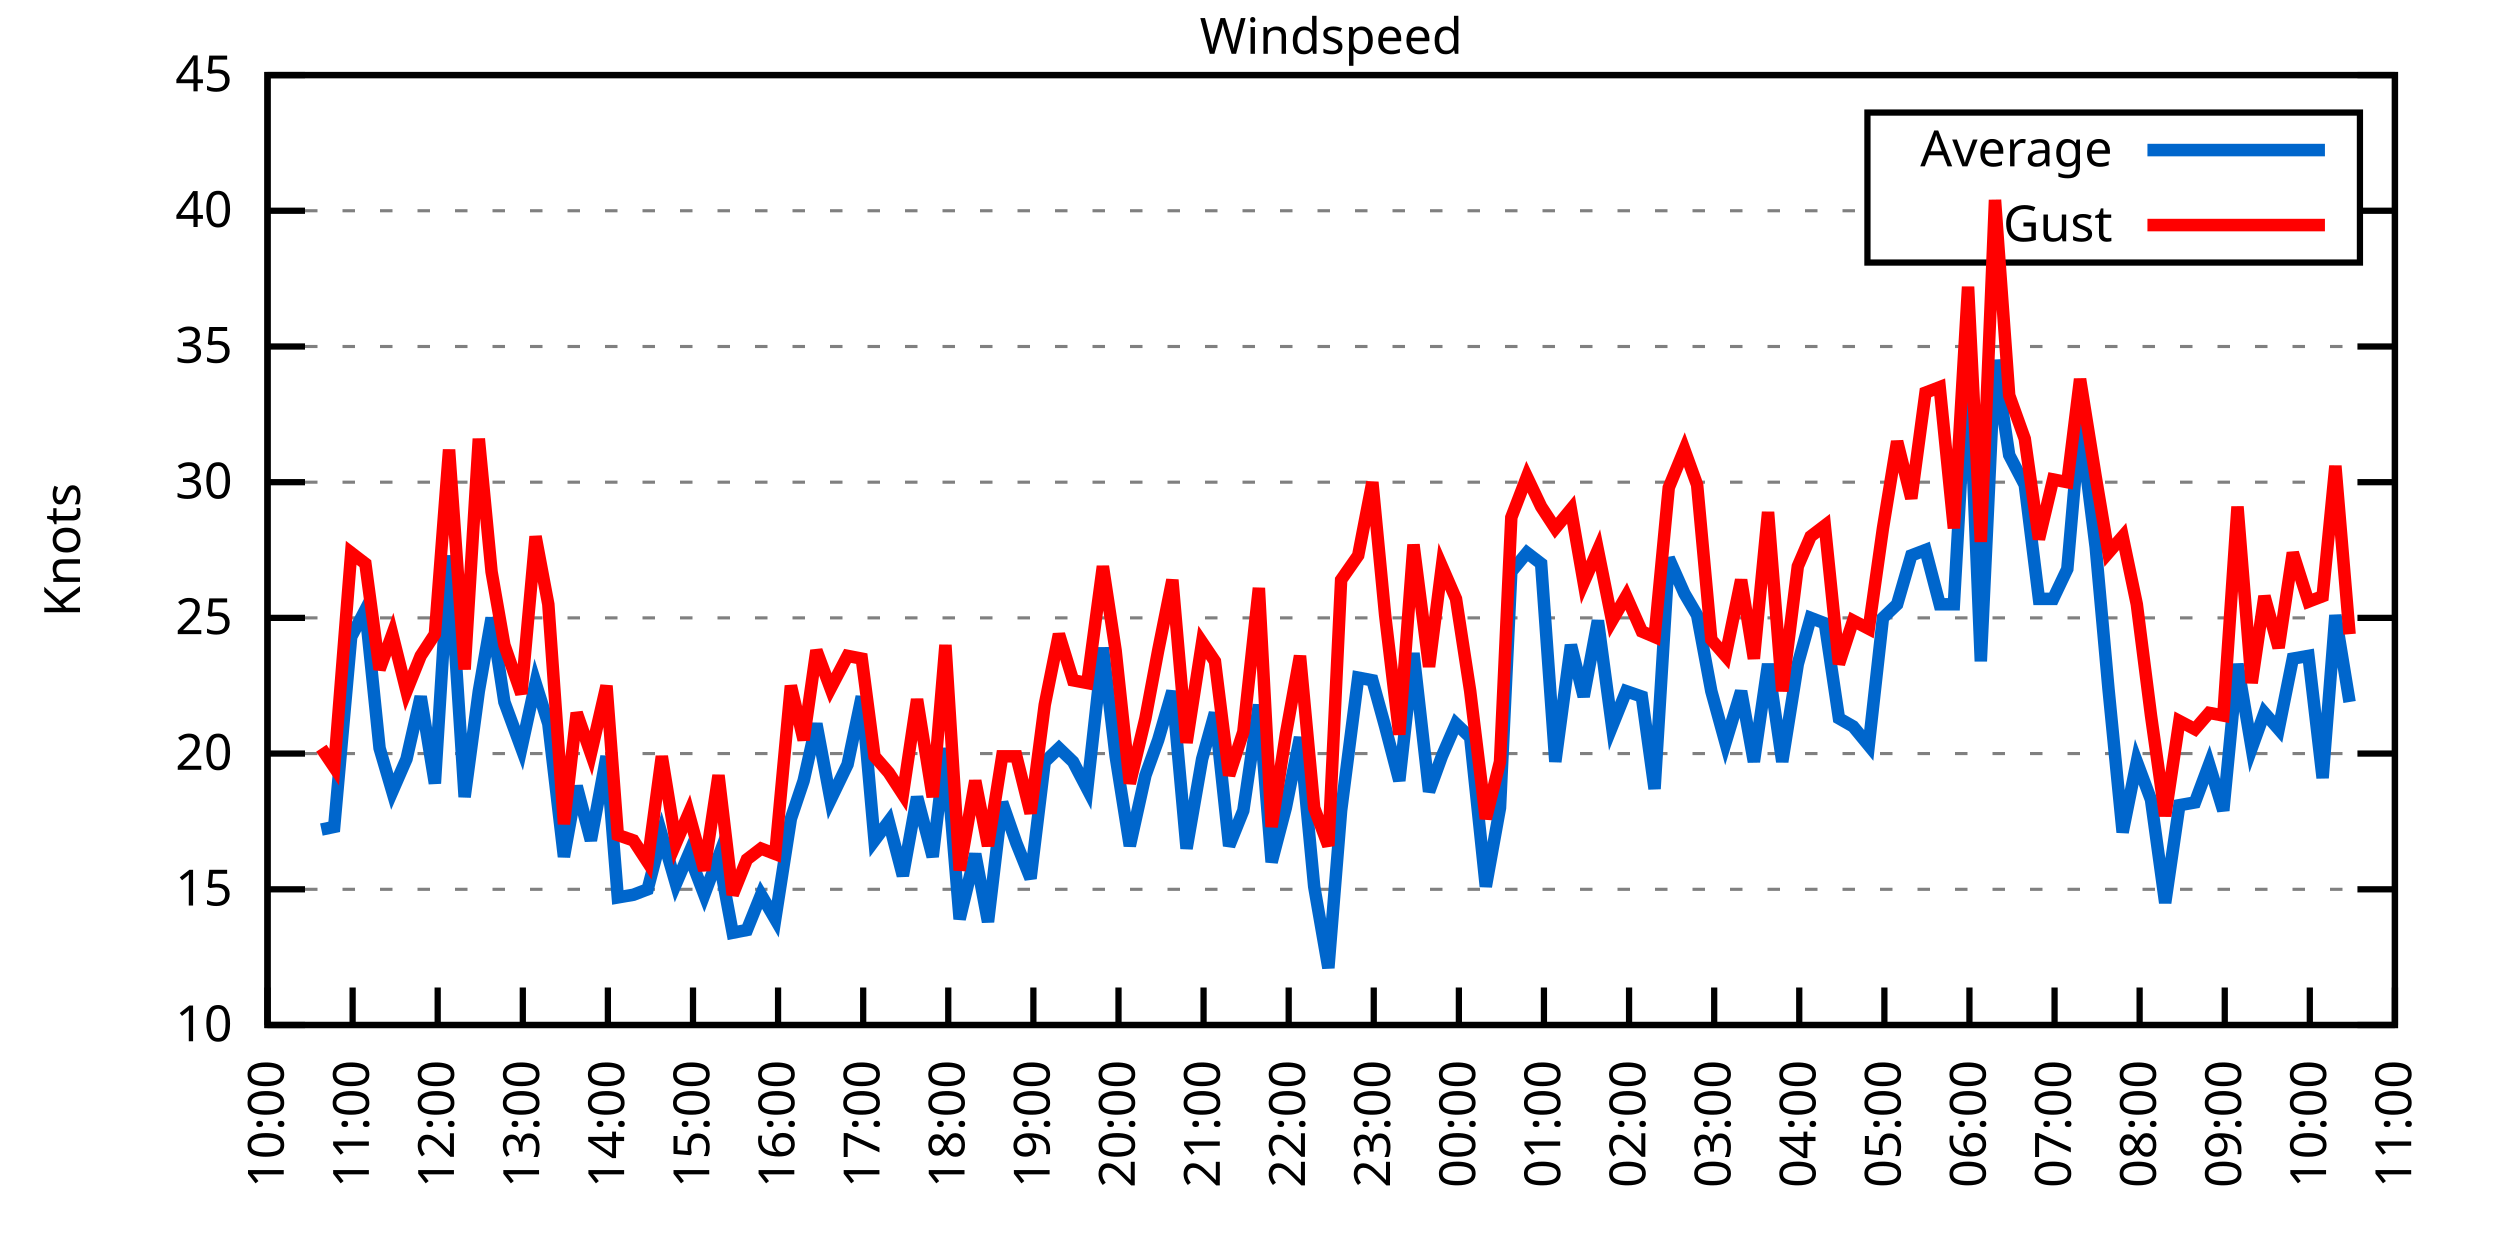
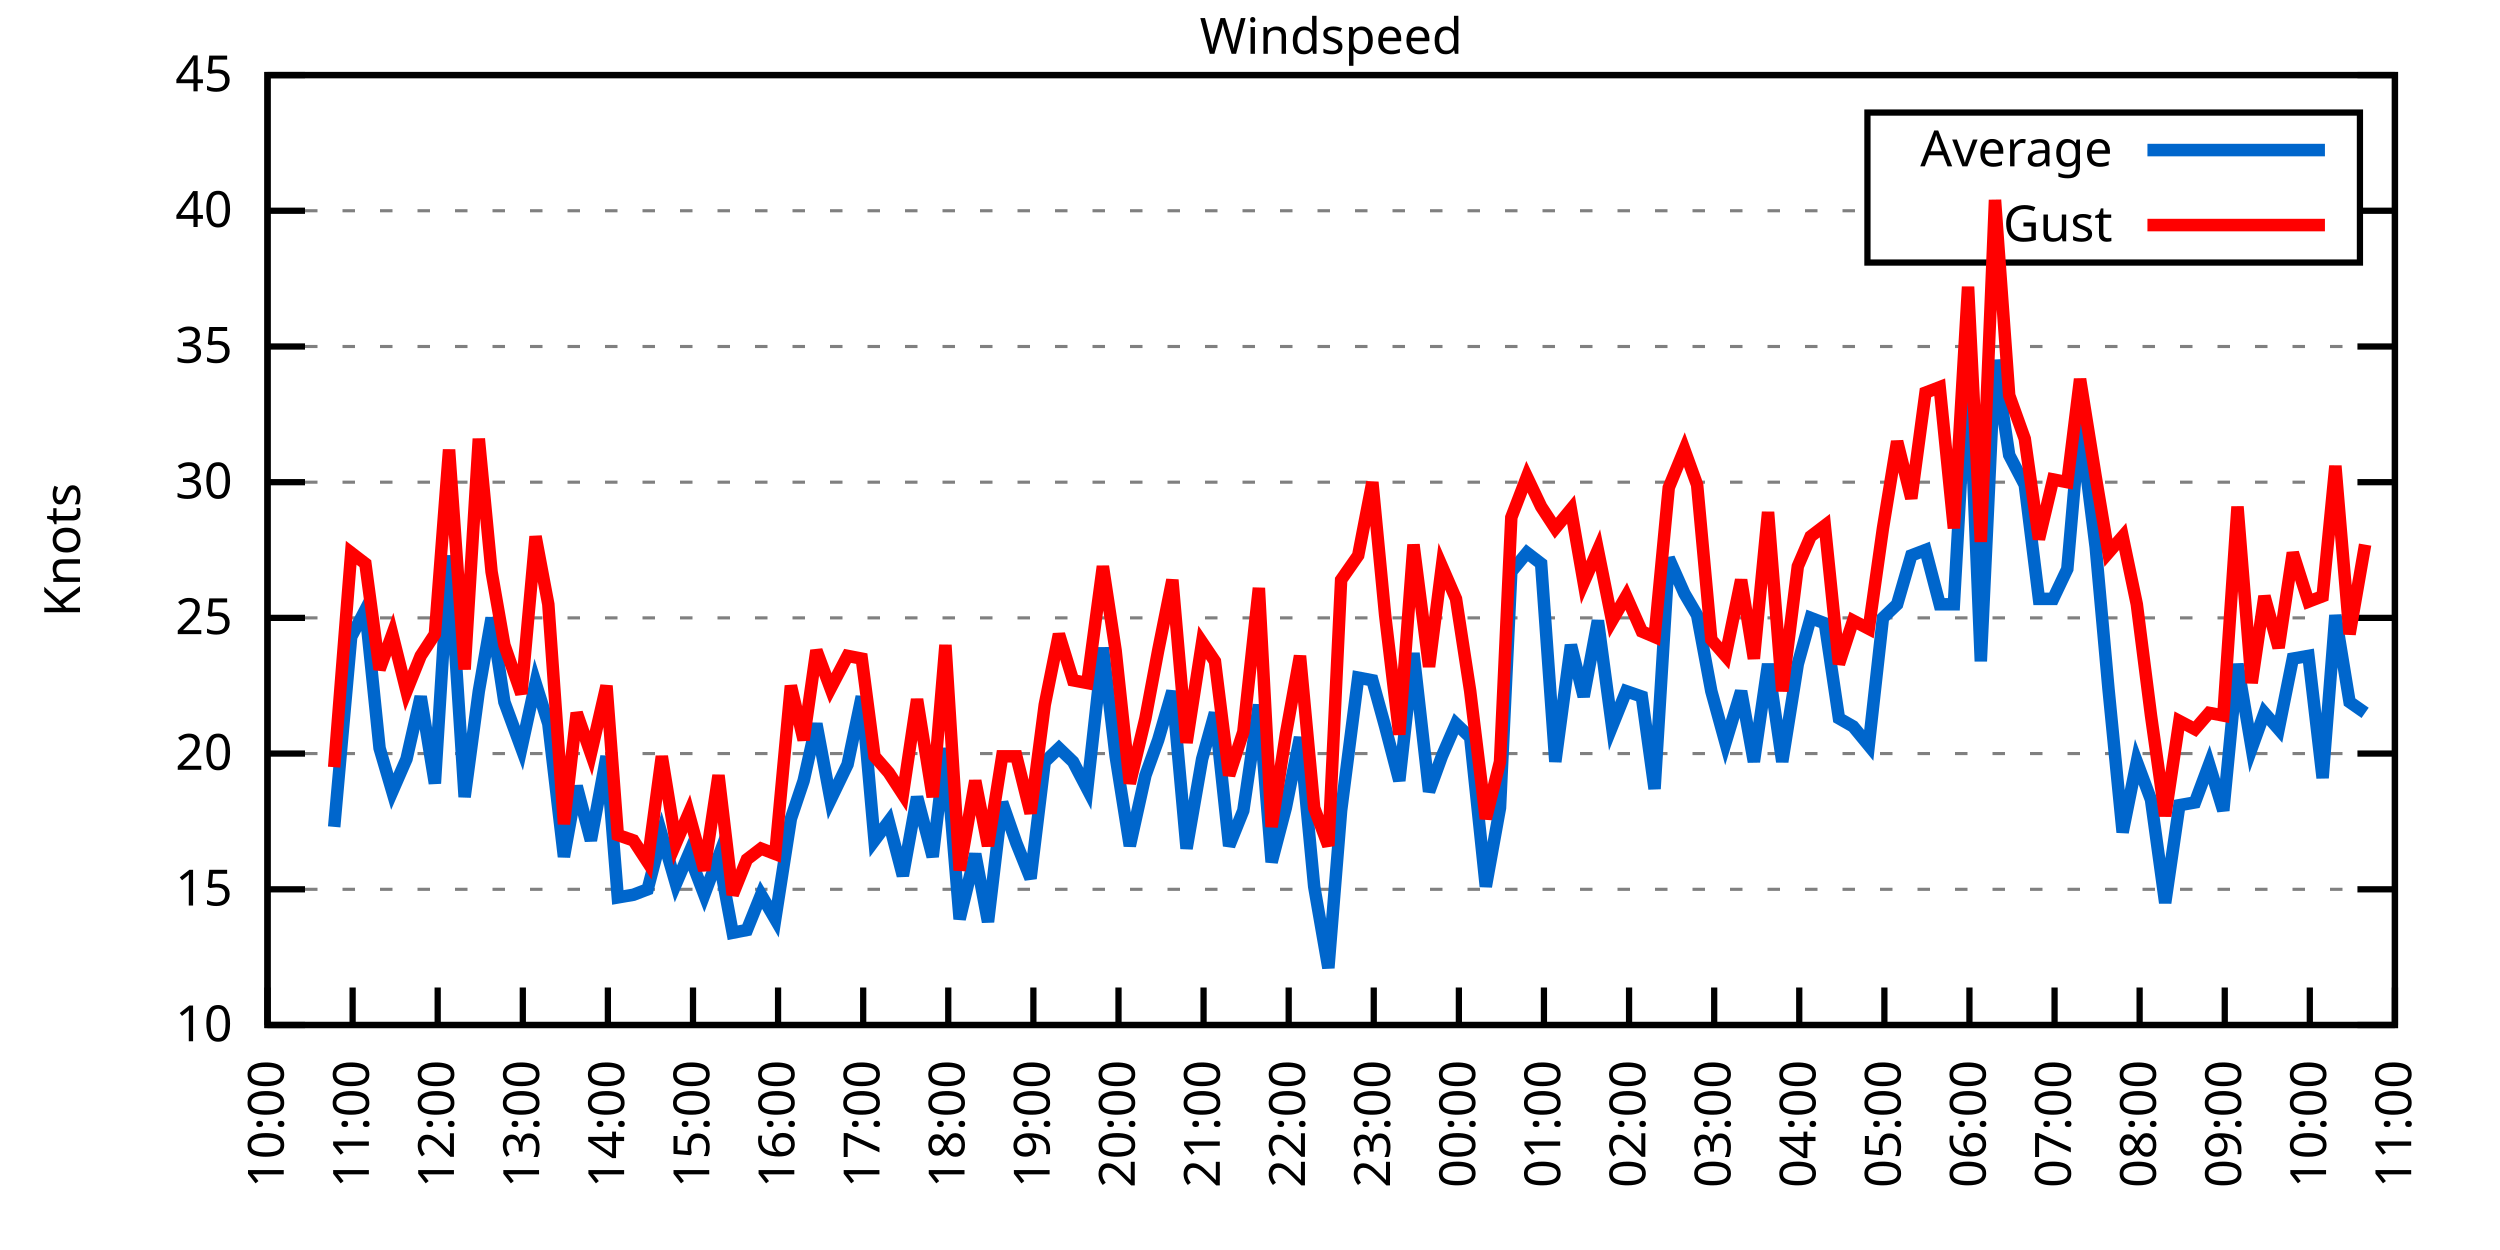
<svg xmlns="http://www.w3.org/2000/svg" xmlns:xlink="http://www.w3.org/1999/xlink" width="400" height="200" viewBox="0 0 400 200">
  <g id="gnuplot_canvas">
    <rect x="0" y="0" width="400" height="200" fill="none" />
    <defs>
      <circle id="gpDot" r="0.5" stroke-width="0.5" stroke="currentColor" />
      <path id="gpPt0" stroke-width="0.333" stroke="currentColor" d="M-1,0 h2 M0,-1 v2" />
      <path id="gpPt1" stroke-width="0.333" stroke="currentColor" d="M-1,-1 L1,1 M1,-1 L-1,1" />
      <path id="gpPt2" stroke-width="0.333" stroke="currentColor" d="M-1,0 L1,0 M0,-1 L0,1 M-1,-1 L1,1 M-1,1 L1,-1" />
      <rect id="gpPt3" stroke-width="0.333" stroke="currentColor" x="-1" y="-1" width="2" height="2" />
      <rect id="gpPt4" stroke-width="0.333" stroke="currentColor" fill="currentColor" x="-1" y="-1" width="2" height="2" />
      <circle id="gpPt5" stroke-width="0.333" stroke="currentColor" cx="0" cy="0" r="1" />
      <use xlink:href="#gpPt5" id="gpPt6" fill="currentColor" stroke="none" />
      <path id="gpPt7" stroke-width="0.333" stroke="currentColor" d="M0,-1.33 L-1.33,0.67 L1.33,0.67 z" />
      <use xlink:href="#gpPt7" id="gpPt8" fill="currentColor" stroke="none" />
      <use xlink:href="#gpPt7" id="gpPt9" stroke="currentColor" transform="rotate(180)" />
      <use xlink:href="#gpPt9" id="gpPt10" fill="currentColor" stroke="none" />
      <use xlink:href="#gpPt3" id="gpPt11" stroke="currentColor" transform="rotate(45)" />
      <use xlink:href="#gpPt11" id="gpPt12" fill="currentColor" stroke="none" />
      <path id="gpPt13" stroke-width="0.333" stroke="currentColor" d="M0,1.330 L1.265,0.411 L0.782,-1.067 L-0.782,-1.076 L-1.265,0.411 z" />
      <use xlink:href="#gpPt13" id="gpPt14" fill="currentColor" stroke="none" />
      <filter id="textbox" filterUnits="objectBoundingBox" x="0" y="0" height="1" width="1">
        <feFlood flood-color="white" flood-opacity="1" result="bgnd" />
        <feComposite in="SourceGraphic" in2="bgnd" operator="atop" />
      </filter>
      <filter id="greybox" filterUnits="objectBoundingBox" x="0" y="0" height="1" width="1">
        <feFlood flood-color="lightgrey" flood-opacity="1" result="grey" />
        <feComposite in="SourceGraphic" in2="grey" operator="atop" />
      </filter>
    </defs>
    <g fill="none" color="white" stroke="currentColor" stroke-width="1.00" stroke-linecap="butt" stroke-linejoin="miter">
</g>
    <g fill="none" color="black" stroke="currentColor" stroke-width="1.00" stroke-linecap="butt" stroke-linejoin="miter">
      <g stroke="none" shape-rendering="crispEdges">
        <polygon fill="rgb(255, 255, 255)" points="42.80,164.00 383.18,164.00 383.18,12.02 42.80,12.02 " />
      </g>
    </g>
    <g fill="none" color="black" stroke="currentColor" stroke-width="1.00" stroke-linecap="butt" stroke-linejoin="miter">
</g>
    <g fill="none" color="black" stroke="black" stroke-width="0.50" stroke-linecap="butt" stroke-linejoin="miter">
</g>
    <g fill="none" color="gray" stroke="currentColor" stroke-width="0.50" stroke-linecap="butt" stroke-linejoin="miter">
      <path stroke="gray" stroke-dasharray="2,4" class="gridline" d="M42.80,164.00 L383.19,164.00  " />
    </g>
    <g fill="none" color="gray" stroke="gray" stroke-width="1.00" stroke-linecap="butt" stroke-linejoin="miter">
</g>
    <g fill="none" color="black" stroke="currentColor" stroke-width="1.00" stroke-linecap="butt" stroke-linejoin="miter">
      <path stroke="black" d="M42.80,164.00 L48.80,164.00 M383.19,164.00 L377.19,164.00  " />
      <g transform="translate(37.20,166.60)" stroke="none" fill="black" font-family="Sans" font-size="8.00" text-anchor="end">
        <text>
          <tspan font-family="Sans"> 10</tspan>
        </text>
      </g>
    </g>
    <g fill="none" color="black" stroke="currentColor" stroke-width="1.00" stroke-linecap="butt" stroke-linejoin="miter">
</g>
    <g fill="none" color="black" stroke="black" stroke-width="0.50" stroke-linecap="butt" stroke-linejoin="miter">
</g>
    <g fill="none" color="gray" stroke="currentColor" stroke-width="0.50" stroke-linecap="butt" stroke-linejoin="miter">
      <path stroke="gray" stroke-dasharray="2,4" class="gridline" d="M42.80,142.29 L383.19,142.29  " />
    </g>
    <g fill="none" color="gray" stroke="gray" stroke-width="1.00" stroke-linecap="butt" stroke-linejoin="miter">
</g>
    <g fill="none" color="black" stroke="currentColor" stroke-width="1.00" stroke-linecap="butt" stroke-linejoin="miter">
      <path stroke="black" d="M42.80,142.29 L48.80,142.29 M383.19,142.29 L377.19,142.29  " />
      <g transform="translate(37.20,144.89)" stroke="none" fill="black" font-family="Sans" font-size="8.00" text-anchor="end">
        <text>
          <tspan font-family="Sans"> 15</tspan>
        </text>
      </g>
    </g>
    <g fill="none" color="black" stroke="currentColor" stroke-width="1.00" stroke-linecap="butt" stroke-linejoin="miter">
</g>
    <g fill="none" color="black" stroke="black" stroke-width="0.50" stroke-linecap="butt" stroke-linejoin="miter">
</g>
    <g fill="none" color="gray" stroke="currentColor" stroke-width="0.50" stroke-linecap="butt" stroke-linejoin="miter">
      <path stroke="gray" stroke-dasharray="2,4" class="gridline" d="M42.80,120.57 L383.19,120.57  " />
    </g>
    <g fill="none" color="gray" stroke="gray" stroke-width="1.00" stroke-linecap="butt" stroke-linejoin="miter">
</g>
    <g fill="none" color="black" stroke="currentColor" stroke-width="1.00" stroke-linecap="butt" stroke-linejoin="miter">
      <path stroke="black" d="M42.80,120.57 L48.80,120.57 M383.19,120.57 L377.19,120.57  " />
      <g transform="translate(37.20,123.17)" stroke="none" fill="black" font-family="Sans" font-size="8.00" text-anchor="end">
        <text>
          <tspan font-family="Sans"> 20</tspan>
        </text>
      </g>
    </g>
    <g fill="none" color="black" stroke="currentColor" stroke-width="1.00" stroke-linecap="butt" stroke-linejoin="miter">
</g>
    <g fill="none" color="black" stroke="black" stroke-width="0.50" stroke-linecap="butt" stroke-linejoin="miter">
</g>
    <g fill="none" color="gray" stroke="currentColor" stroke-width="0.50" stroke-linecap="butt" stroke-linejoin="miter">
      <path stroke="gray" stroke-dasharray="2,4" class="gridline" d="M42.80,98.86 L383.19,98.86  " />
    </g>
    <g fill="none" color="gray" stroke="gray" stroke-width="1.00" stroke-linecap="butt" stroke-linejoin="miter">
</g>
    <g fill="none" color="black" stroke="currentColor" stroke-width="1.00" stroke-linecap="butt" stroke-linejoin="miter">
      <path stroke="black" d="M42.80,98.86 L48.80,98.86 M383.19,98.86 L377.19,98.86  " />
      <g transform="translate(37.20,101.46)" stroke="none" fill="black" font-family="Sans" font-size="8.00" text-anchor="end">
        <text>
          <tspan font-family="Sans"> 25</tspan>
        </text>
      </g>
    </g>
    <g fill="none" color="black" stroke="currentColor" stroke-width="1.00" stroke-linecap="butt" stroke-linejoin="miter">
</g>
    <g fill="none" color="black" stroke="black" stroke-width="0.50" stroke-linecap="butt" stroke-linejoin="miter">
</g>
    <g fill="none" color="gray" stroke="currentColor" stroke-width="0.50" stroke-linecap="butt" stroke-linejoin="miter">
      <path stroke="gray" stroke-dasharray="2,4" class="gridline" d="M42.80,77.15 L383.19,77.15  " />
    </g>
    <g fill="none" color="gray" stroke="gray" stroke-width="1.00" stroke-linecap="butt" stroke-linejoin="miter">
</g>
    <g fill="none" color="black" stroke="currentColor" stroke-width="1.00" stroke-linecap="butt" stroke-linejoin="miter">
      <path stroke="black" d="M42.80,77.15 L48.80,77.15 M383.19,77.15 L377.19,77.15  " />
      <g transform="translate(37.20,79.75)" stroke="none" fill="black" font-family="Sans" font-size="8.00" text-anchor="end">
        <text>
          <tspan font-family="Sans"> 30</tspan>
        </text>
      </g>
    </g>
    <g fill="none" color="black" stroke="currentColor" stroke-width="1.00" stroke-linecap="butt" stroke-linejoin="miter">
</g>
    <g fill="none" color="black" stroke="black" stroke-width="0.50" stroke-linecap="butt" stroke-linejoin="miter">
</g>
    <g fill="none" color="gray" stroke="currentColor" stroke-width="0.50" stroke-linecap="butt" stroke-linejoin="miter">
      <path stroke="gray" stroke-dasharray="2,4" class="gridline" d="M42.80,55.44 L383.19,55.44  " />
    </g>
    <g fill="none" color="gray" stroke="gray" stroke-width="1.00" stroke-linecap="butt" stroke-linejoin="miter">
</g>
    <g fill="none" color="black" stroke="currentColor" stroke-width="1.00" stroke-linecap="butt" stroke-linejoin="miter">
      <path stroke="black" d="M42.80,55.44 L48.80,55.44 M383.19,55.44 L377.19,55.44  " />
      <g transform="translate(37.20,58.04)" stroke="none" fill="black" font-family="Sans" font-size="8.00" text-anchor="end">
        <text>
          <tspan font-family="Sans"> 35</tspan>
        </text>
      </g>
    </g>
    <g fill="none" color="black" stroke="currentColor" stroke-width="1.00" stroke-linecap="butt" stroke-linejoin="miter">
</g>
    <g fill="none" color="black" stroke="black" stroke-width="0.50" stroke-linecap="butt" stroke-linejoin="miter">
</g>
    <g fill="none" color="gray" stroke="currentColor" stroke-width="0.50" stroke-linecap="butt" stroke-linejoin="miter">
      <path stroke="gray" stroke-dasharray="2,4" class="gridline" d="M42.80,33.72 L298.79,33.72 M377.59,33.72 L383.19,33.72  " />
    </g>
    <g fill="none" color="gray" stroke="gray" stroke-width="1.00" stroke-linecap="butt" stroke-linejoin="miter">
</g>
    <g fill="none" color="black" stroke="currentColor" stroke-width="1.00" stroke-linecap="butt" stroke-linejoin="miter">
      <path stroke="black" d="M42.80,33.72 L48.80,33.72 M383.19,33.72 L377.19,33.72  " />
      <g transform="translate(37.20,36.32)" stroke="none" fill="black" font-family="Sans" font-size="8.00" text-anchor="end">
        <text>
          <tspan font-family="Sans"> 40</tspan>
        </text>
      </g>
    </g>
    <g fill="none" color="black" stroke="currentColor" stroke-width="1.00" stroke-linecap="butt" stroke-linejoin="miter">
</g>
    <g fill="none" color="black" stroke="black" stroke-width="0.50" stroke-linecap="butt" stroke-linejoin="miter">
</g>
    <g fill="none" color="gray" stroke="currentColor" stroke-width="0.50" stroke-linecap="butt" stroke-linejoin="miter">
      <path stroke="gray" stroke-dasharray="2,4" class="gridline" d="M42.80,12.01 L383.19,12.01  " />
    </g>
    <g fill="none" color="gray" stroke="gray" stroke-width="1.00" stroke-linecap="butt" stroke-linejoin="miter">
</g>
    <g fill="none" color="black" stroke="currentColor" stroke-width="1.00" stroke-linecap="butt" stroke-linejoin="miter">
      <path stroke="black" d="M42.80,12.01 L48.80,12.01 M383.19,12.01 L377.19,12.01  " />
      <g transform="translate(37.20,14.61)" stroke="none" fill="black" font-family="Sans" font-size="8.00" text-anchor="end">
        <text>
          <tspan font-family="Sans"> 45</tspan>
        </text>
      </g>
    </g>
    <g fill="none" color="black" stroke="currentColor" stroke-width="1.00" stroke-linecap="butt" stroke-linejoin="miter">
      <path stroke="black" d="M42.80,164.00 L42.80,158.00  " />
      <g transform="translate(45.40,169.60) rotate(270.00)" stroke="none" fill="black" font-family="Sans" font-size="8.00" text-anchor="end">
        <text>
          <tspan font-family="Sans">10:00</tspan>
        </text>
      </g>
    </g>
    <g fill="none" color="black" stroke="currentColor" stroke-width="1.00" stroke-linecap="butt" stroke-linejoin="miter">
      <path stroke="black" d="M56.42,164.00 L56.42,158.00  " />
      <g transform="translate(59.02,169.60) rotate(270.00)" stroke="none" fill="black" font-family="Sans" font-size="8.00" text-anchor="end">
        <text>
          <tspan font-family="Sans">11:00</tspan>
        </text>
      </g>
    </g>
    <g fill="none" color="black" stroke="currentColor" stroke-width="1.00" stroke-linecap="butt" stroke-linejoin="miter">
      <path stroke="black" d="M70.03,164.00 L70.03,158.00  " />
      <g transform="translate(72.63,169.60) rotate(270.00)" stroke="none" fill="black" font-family="Sans" font-size="8.00" text-anchor="end">
        <text>
          <tspan font-family="Sans">12:00</tspan>
        </text>
      </g>
    </g>
    <g fill="none" color="black" stroke="currentColor" stroke-width="1.00" stroke-linecap="butt" stroke-linejoin="miter">
      <path stroke="black" d="M83.65,164.00 L83.65,158.00  " />
      <g transform="translate(86.25,169.60) rotate(270.00)" stroke="none" fill="black" font-family="Sans" font-size="8.00" text-anchor="end">
        <text>
          <tspan font-family="Sans">13:00</tspan>
        </text>
      </g>
    </g>
    <g fill="none" color="black" stroke="currentColor" stroke-width="1.00" stroke-linecap="butt" stroke-linejoin="miter">
      <path stroke="black" d="M97.26,164.00 L97.26,158.00  " />
      <g transform="translate(99.86,169.60) rotate(270.00)" stroke="none" fill="black" font-family="Sans" font-size="8.00" text-anchor="end">
        <text>
          <tspan font-family="Sans">14:00</tspan>
        </text>
      </g>
    </g>
    <g fill="none" color="black" stroke="currentColor" stroke-width="1.00" stroke-linecap="butt" stroke-linejoin="miter">
      <path stroke="black" d="M110.88,164.00 L110.88,158.00  " />
      <g transform="translate(113.48,169.60) rotate(270.00)" stroke="none" fill="black" font-family="Sans" font-size="8.00" text-anchor="end">
        <text>
          <tspan font-family="Sans">15:00</tspan>
        </text>
      </g>
    </g>
    <g fill="none" color="black" stroke="currentColor" stroke-width="1.00" stroke-linecap="butt" stroke-linejoin="miter">
      <path stroke="black" d="M124.49,164.00 L124.49,158.00  " />
      <g transform="translate(127.09,169.60) rotate(270.00)" stroke="none" fill="black" font-family="Sans" font-size="8.00" text-anchor="end">
        <text>
          <tspan font-family="Sans">16:00</tspan>
        </text>
      </g>
    </g>
    <g fill="none" color="black" stroke="currentColor" stroke-width="1.00" stroke-linecap="butt" stroke-linejoin="miter">
      <path stroke="black" d="M138.11,164.00 L138.11,158.00  " />
      <g transform="translate(140.71,169.60) rotate(270.00)" stroke="none" fill="black" font-family="Sans" font-size="8.00" text-anchor="end">
        <text>
          <tspan font-family="Sans">17:00</tspan>
        </text>
      </g>
    </g>
    <g fill="none" color="black" stroke="currentColor" stroke-width="1.00" stroke-linecap="butt" stroke-linejoin="miter">
      <path stroke="black" d="M151.72,164.00 L151.72,158.00  " />
      <g transform="translate(154.32,169.60) rotate(270.00)" stroke="none" fill="black" font-family="Sans" font-size="8.00" text-anchor="end">
        <text>
          <tspan font-family="Sans">18:00</tspan>
        </text>
      </g>
    </g>
    <g fill="none" color="black" stroke="currentColor" stroke-width="1.00" stroke-linecap="butt" stroke-linejoin="miter">
      <path stroke="black" d="M165.34,164.00 L165.34,158.00  " />
      <g transform="translate(167.94,169.60) rotate(270.00)" stroke="none" fill="black" font-family="Sans" font-size="8.00" text-anchor="end">
        <text>
          <tspan font-family="Sans">19:00</tspan>
        </text>
      </g>
    </g>
    <g fill="none" color="black" stroke="currentColor" stroke-width="1.00" stroke-linecap="butt" stroke-linejoin="miter">
      <path stroke="black" d="M178.96,164.00 L178.96,158.00  " />
      <g transform="translate(181.56,169.60) rotate(270.00)" stroke="none" fill="black" font-family="Sans" font-size="8.00" text-anchor="end">
        <text>
          <tspan font-family="Sans">20:00</tspan>
        </text>
      </g>
    </g>
    <g fill="none" color="black" stroke="currentColor" stroke-width="1.00" stroke-linecap="butt" stroke-linejoin="miter">
      <path stroke="black" d="M192.57,164.00 L192.57,158.00  " />
      <g transform="translate(195.17,169.60) rotate(270.00)" stroke="none" fill="black" font-family="Sans" font-size="8.00" text-anchor="end">
        <text>
          <tspan font-family="Sans">21:00</tspan>
        </text>
      </g>
    </g>
    <g fill="none" color="black" stroke="currentColor" stroke-width="1.00" stroke-linecap="butt" stroke-linejoin="miter">
      <path stroke="black" d="M206.19,164.00 L206.19,158.00  " />
      <g transform="translate(208.79,169.60) rotate(270.00)" stroke="none" fill="black" font-family="Sans" font-size="8.00" text-anchor="end">
        <text>
          <tspan font-family="Sans">22:00</tspan>
        </text>
      </g>
    </g>
    <g fill="none" color="black" stroke="currentColor" stroke-width="1.00" stroke-linecap="butt" stroke-linejoin="miter">
      <path stroke="black" d="M219.80,164.00 L219.80,158.00  " />
      <g transform="translate(222.40,169.60) rotate(270.00)" stroke="none" fill="black" font-family="Sans" font-size="8.00" text-anchor="end">
        <text>
          <tspan font-family="Sans">23:00</tspan>
        </text>
      </g>
    </g>
    <g fill="none" color="black" stroke="currentColor" stroke-width="1.00" stroke-linecap="butt" stroke-linejoin="miter">
      <path stroke="black" d="M233.42,164.00 L233.42,158.00  " />
      <g transform="translate(236.02,169.60) rotate(270.00)" stroke="none" fill="black" font-family="Sans" font-size="8.00" text-anchor="end">
        <text>
          <tspan font-family="Sans">00:00</tspan>
        </text>
      </g>
    </g>
    <g fill="none" color="black" stroke="currentColor" stroke-width="1.00" stroke-linecap="butt" stroke-linejoin="miter">
      <path stroke="black" d="M247.03,164.00 L247.03,158.00  " />
      <g transform="translate(249.63,169.60) rotate(270.00)" stroke="none" fill="black" font-family="Sans" font-size="8.00" text-anchor="end">
        <text>
          <tspan font-family="Sans">01:00</tspan>
        </text>
      </g>
    </g>
    <g fill="none" color="black" stroke="currentColor" stroke-width="1.00" stroke-linecap="butt" stroke-linejoin="miter">
      <path stroke="black" d="M260.65,164.00 L260.65,158.00  " />
      <g transform="translate(263.25,169.60) rotate(270.00)" stroke="none" fill="black" font-family="Sans" font-size="8.00" text-anchor="end">
        <text>
          <tspan font-family="Sans">02:00</tspan>
        </text>
      </g>
    </g>
    <g fill="none" color="black" stroke="currentColor" stroke-width="1.00" stroke-linecap="butt" stroke-linejoin="miter">
      <path stroke="black" d="M274.27,164.00 L274.27,158.00  " />
      <g transform="translate(276.87,169.60) rotate(270.00)" stroke="none" fill="black" font-family="Sans" font-size="8.00" text-anchor="end">
        <text>
          <tspan font-family="Sans">03:00</tspan>
        </text>
      </g>
    </g>
    <g fill="none" color="black" stroke="currentColor" stroke-width="1.00" stroke-linecap="butt" stroke-linejoin="miter">
      <path stroke="black" d="M287.88,164.00 L287.88,158.00  " />
      <g transform="translate(290.48,169.60) rotate(270.00)" stroke="none" fill="black" font-family="Sans" font-size="8.00" text-anchor="end">
        <text>
          <tspan font-family="Sans">04:00</tspan>
        </text>
      </g>
    </g>
    <g fill="none" color="black" stroke="currentColor" stroke-width="1.00" stroke-linecap="butt" stroke-linejoin="miter">
      <path stroke="black" d="M301.50,164.00 L301.50,158.00  " />
      <g transform="translate(304.10,169.60) rotate(270.00)" stroke="none" fill="black" font-family="Sans" font-size="8.00" text-anchor="end">
        <text>
          <tspan font-family="Sans">05:00</tspan>
        </text>
      </g>
    </g>
    <g fill="none" color="black" stroke="currentColor" stroke-width="1.00" stroke-linecap="butt" stroke-linejoin="miter">
      <path stroke="black" d="M315.11,164.00 L315.11,158.00  " />
      <g transform="translate(317.71,169.60) rotate(270.00)" stroke="none" fill="black" font-family="Sans" font-size="8.00" text-anchor="end">
        <text>
          <tspan font-family="Sans">06:00</tspan>
        </text>
      </g>
    </g>
    <g fill="none" color="black" stroke="currentColor" stroke-width="1.00" stroke-linecap="butt" stroke-linejoin="miter">
      <path stroke="black" d="M328.73,164.00 L328.73,158.00  " />
      <g transform="translate(331.33,169.60) rotate(270.00)" stroke="none" fill="black" font-family="Sans" font-size="8.00" text-anchor="end">
        <text>
          <tspan font-family="Sans">07:00</tspan>
        </text>
      </g>
    </g>
    <g fill="none" color="black" stroke="currentColor" stroke-width="1.00" stroke-linecap="butt" stroke-linejoin="miter">
      <path stroke="black" d="M342.34,164.00 L342.34,158.00  " />
      <g transform="translate(344.94,169.60) rotate(270.00)" stroke="none" fill="black" font-family="Sans" font-size="8.00" text-anchor="end">
        <text>
          <tspan font-family="Sans">08:00</tspan>
        </text>
      </g>
    </g>
    <g fill="none" color="black" stroke="currentColor" stroke-width="1.00" stroke-linecap="butt" stroke-linejoin="miter">
      <path stroke="black" d="M355.96,164.00 L355.96,158.00  " />
      <g transform="translate(358.56,169.60) rotate(270.00)" stroke="none" fill="black" font-family="Sans" font-size="8.00" text-anchor="end">
        <text>
          <tspan font-family="Sans">09:00</tspan>
        </text>
      </g>
    </g>
    <g fill="none" color="black" stroke="currentColor" stroke-width="1.00" stroke-linecap="butt" stroke-linejoin="miter">
      <path stroke="black" d="M369.57,164.00 L369.57,158.00  " />
      <g transform="translate(372.17,169.60) rotate(270.00)" stroke="none" fill="black" font-family="Sans" font-size="8.00" text-anchor="end">
        <text>
          <tspan font-family="Sans">10:00</tspan>
        </text>
      </g>
    </g>
    <g fill="none" color="black" stroke="currentColor" stroke-width="1.00" stroke-linecap="butt" stroke-linejoin="miter">
      <path stroke="black" d="M383.19,164.00 L383.19,158.00  " />
      <g transform="translate(385.79,169.60) rotate(270.00)" stroke="none" fill="black" font-family="Sans" font-size="8.00" text-anchor="end">
        <text>
          <tspan font-family="Sans">11:00</tspan>
        </text>
      </g>
    </g>
    <g fill="none" color="black" stroke="currentColor" stroke-width="1.00" stroke-linecap="butt" stroke-linejoin="miter">
</g>
    <g fill="none" color="black" stroke="currentColor" stroke-width="1.00" stroke-linecap="butt" stroke-linejoin="miter">
      <path stroke="black" d="M42.80,12.01 L42.80,164.00 L383.19,164.00 L383.19,12.01 L42.80,12.01 Z  " />
    </g>
    <g fill="none" color="black" stroke="currentColor" stroke-width="1.00" stroke-linecap="butt" stroke-linejoin="miter">
</g>
    <g fill="none" color="black" stroke="currentColor" stroke-width="1.00" stroke-linecap="butt" stroke-linejoin="miter">
      <path stroke="black" d="M298.79,42.01 L298.79,18.01 L377.59,18.01 L377.59,42.01 L298.79,42.01 Z  " />
    </g>
    <g id="Windspeed_plot_1">
      <g fill="none" color="white" stroke="black" stroke-width="2.00" stroke-linecap="butt" stroke-linejoin="miter">
</g>
      <g fill="none" color="black" stroke="currentColor" stroke-width="2.00" stroke-linecap="butt" stroke-linejoin="miter">
        <g transform="translate(337.99,26.61)" stroke="none" fill="black" font-family="Sans" font-size="8.00" text-anchor="end">
          <text>
            <tspan font-family="Sans">Average</tspan>
          </text>
        </g>
      </g>
      <g fill="none" color="black" stroke="currentColor" stroke-width="2.00" stroke-linecap="butt" stroke-linejoin="miter">
-         <path stroke="rgb(  0, 102, 204)" d="M343.59,24.01 L371.99,24.01 M51.42,132.73 L53.47,132.30 L56.19,101.90 L58.46,97.56 L60.73,119.71 L62.77,126.65   L65.04,121.44 L67.31,111.45 L69.58,125.35 L71.85,88.87 L74.34,127.52 L76.61,110.59 L78.65,98.86 L80.70,112.32   L83.42,119.71 L85.69,109.28 L87.73,115.80 L90.23,137.08 L92.27,125.79 L94.54,134.47 L97.04,121.01 L98.85,143.59   L101.35,143.16 L103.62,142.29 L105.89,133.60 L108.15,141.42 L110.20,136.64 L112.69,143.16 L114.96,137.08 L117.23,149.24   L119.50,148.80 L121.77,143.16 L124.04,147.06 L126.54,131.00 L128.58,124.92 L130.62,115.80 L132.89,127.96 L135.61,122.31   L137.88,111.45 L139.92,134.47 L142.19,131.43 L144.46,140.12 L146.73,127.52 L149.23,137.08 L151.27,119.71 L153.54,147.06   L156.04,136.64 L158.08,147.50 L160.35,128.39 L162.62,134.90 L164.89,140.55 L167.16,121.88 L169.43,119.71 L171.69,121.88   L173.96,126.22 L176.46,103.64 L178.50,121.01 L180.77,135.34 L183.27,124.05 L185.31,118.40 L187.58,110.59 L189.85,135.77   L192.34,121.44 L194.39,114.06 L196.66,135.34 L198.93,129.69 L201.42,112.76 L203.46,137.94 L205.73,129.26 L208.00,117.97   L210.27,141.85 L212.54,154.88 L214.58,129.69 L217.31,108.42 L219.58,108.85 L221.62,116.23 L223.89,124.92 L226.16,104.51   L228.65,126.65 L230.70,121.01 L232.96,115.80 L235.23,117.97 L237.73,141.85 L240.00,129.26 L241.81,91.48 L244.31,88.44   L246.58,90.18 L248.85,121.88 L251.35,103.20 L253.39,111.45 L255.66,99.30 L257.93,116.23 L260.20,110.59 L262.69,111.45   L264.73,126.22 L267.00,89.31 L269.50,94.95 L271.54,98.43 L273.81,110.59 L276.08,118.84 L278.58,110.59 L280.62,121.88   L282.89,106.24 L285.16,121.88 L287.65,106.24 L289.70,98.86 L291.97,99.73 L294.23,114.93 L296.50,116.23 L299.00,119.27   L301.27,98.86 L303.54,96.69 L305.81,88.87 L308.08,88.00 L310.35,96.69 L312.62,96.69 L314.89,56.30 L316.93,105.81   L319.20,57.61 L321.47,72.81 L323.96,77.58 L326.23,95.82 L328.50,95.82 L330.77,91.04 L332.81,67.59 L335.31,87.57   L337.35,110.15 L339.62,133.17 L341.89,121.88 L344.16,127.96 L346.43,144.46 L348.70,128.83 L351.19,128.39 L353.46,122.31   L355.73,129.69 L358.00,106.24 L360.27,119.71 L362.31,114.06 L364.58,116.67 L366.85,105.38 L369.35,104.94 L371.62,124.48   L373.66,98.43 L375.93,112.32  " />
+         <path stroke="rgb(  0, 102, 204)" d="M343.59,24.01 L371.99,24.01 M53.47,132.30 L56.19,101.90 L58.46,97.56 L60.73,119.71 L62.77,126.65 L65.04,121.44   L67.31,111.45 L69.58,125.35 L71.85,88.87 L74.34,127.52 L76.61,110.59 L78.65,98.86 L80.70,112.32 L83.42,119.71   L85.69,109.28 L87.73,115.80 L90.23,137.08 L92.27,125.79 L94.54,134.47 L97.04,121.01 L98.85,143.59 L101.35,143.16   L103.62,142.29 L105.89,133.60 L108.15,141.42 L110.20,136.64 L112.69,143.16 L114.96,137.08 L117.23,149.24 L119.50,148.80   L121.77,143.16 L124.04,147.06 L126.54,131.00 L128.58,124.92 L130.62,115.80 L132.89,127.96 L135.61,122.31 L137.88,111.45   L139.92,134.47 L142.19,131.43 L144.46,140.12 L146.73,127.52 L149.23,137.08 L151.27,119.71 L153.54,147.06 L156.04,136.64   L158.08,147.50 L160.35,128.39 L162.62,134.90 L164.89,140.55 L167.16,121.88 L169.43,119.71 L171.69,121.88 L173.96,126.22   L176.46,103.64 L178.50,121.01 L180.77,135.34 L183.27,124.05 L185.31,118.40 L187.58,110.59 L189.85,135.77 L192.34,121.44   L194.39,114.06 L196.66,135.34 L198.93,129.69 L201.42,112.76 L203.46,137.94 L205.73,129.26 L208.00,117.97 L210.27,141.85   L212.54,154.88 L214.58,129.69 L217.31,108.42 L219.58,108.85 L221.62,116.23 L223.89,124.92 L226.16,104.51 L228.65,126.65   L230.70,121.01 L232.96,115.80 L235.23,117.97 L237.73,141.85 L240.00,129.26 L241.81,91.48 L244.31,88.44 L246.58,90.18   L248.85,121.88 L251.35,103.20 L253.39,111.45 L255.66,99.30 L257.93,116.23 L260.20,110.59 L262.69,111.45 L264.73,126.22   L267.00,89.31 L269.50,94.95 L271.54,98.43 L273.81,110.59 L276.08,118.84 L278.58,110.59 L280.62,121.88 L282.89,106.24   L285.16,121.88 L287.65,106.24 L289.70,98.86 L291.97,99.73 L294.23,114.93 L296.50,116.23 L299.00,119.27 L301.27,98.86   L303.54,96.69 L305.81,88.87 L308.08,88.00 L310.35,96.69 L312.62,96.69 L314.89,56.30 L316.93,105.81 L319.20,57.61   L321.47,72.81 L323.96,77.58 L326.23,95.82 L328.50,95.82 L330.77,91.04 L332.81,67.59 L335.31,87.57 L337.35,110.15   L339.62,133.17 L341.89,121.88 L344.16,127.96 L346.43,144.46 L348.70,128.83 L351.19,128.39 L353.46,122.31 L355.73,129.69   L358.00,106.24 L360.27,119.71 L362.31,114.06 L364.58,116.67 L366.85,105.38 L369.35,104.94 L371.62,124.48 L373.66,98.43   L375.93,112.32 L378.42,114.06  " />
      </g>
    </g>
    <g id="Windspeed_plot_2">
      <g fill="none" color="black" stroke="currentColor" stroke-width="2.00" stroke-linecap="butt" stroke-linejoin="miter">
        <g transform="translate(337.99,38.61)" stroke="none" fill="black" font-family="Sans" font-size="8.00" text-anchor="end">
          <text>
            <tspan font-family="Sans">Gust</tspan>
          </text>
        </g>
      </g>
      <g fill="none" color="black" stroke="currentColor" stroke-width="2.00" stroke-linecap="butt" stroke-linejoin="miter">
-         <path stroke="rgb(255,   0,   0)" d="M343.59,36.01 L371.99,36.01 M51.42,119.71 L53.47,122.75 L56.19,88.44 L58.46,90.18 L60.73,107.11 L62.77,101.47   L65.04,110.59 L67.31,104.94 L69.58,101.47 L71.85,71.94 L74.34,107.11 L76.61,70.20 L78.65,91.48 L80.70,103.20   L83.42,111.02 L85.69,85.83 L87.73,96.69 L90.23,131.86 L92.27,114.06 L94.54,120.57 L97.04,109.72 L98.85,133.60   L101.35,134.47 L103.62,137.94 L105.89,121.01 L108.15,134.90 L110.20,130.13 L112.69,139.25 L114.96,124.05 L117.23,143.16   L119.50,137.51 L121.77,135.77 L124.04,136.64 L126.54,109.72 L128.58,118.40 L130.62,104.07 L132.89,110.15 L135.61,104.94   L137.88,105.38 L139.92,121.01 L142.19,123.61 L144.46,127.09 L146.73,111.89 L149.23,127.52 L151.27,103.20 L153.54,139.25   L156.04,124.92 L158.08,135.34 L160.35,121.01 L162.62,121.01 L164.89,130.13 L167.16,112.76 L169.43,101.47 L171.69,108.85   L173.96,109.28 L176.46,90.61 L178.50,104.07 L180.77,125.35 L183.27,114.93 L185.31,104.07 L187.58,92.78 L189.85,118.84   L192.34,102.77 L194.39,105.81 L196.66,124.05 L198.93,117.10 L201.42,94.08 L203.46,132.30 L205.73,117.53 L208.00,104.94   L210.27,129.26 L212.54,135.34 L214.58,92.78 L217.31,88.87 L219.58,77.15 L221.62,98.43 L223.89,117.53 L226.16,87.14   L228.65,106.68 L230.70,90.61 L232.96,95.82 L235.23,110.59 L237.73,131.00 L240.00,121.88 L241.81,82.79 L244.31,76.28   L246.58,81.06 L248.85,84.53 L251.35,81.49 L253.39,93.22 L255.66,88.00 L257.93,99.30 L260.20,95.39 L262.69,101.03   L264.73,101.90 L267.00,78.02 L269.50,71.94 L271.54,77.58 L273.81,102.34 L276.08,104.94 L278.58,92.78 L280.62,105.38   L282.89,81.93 L285.16,110.59 L287.65,90.61 L289.70,85.83 L291.97,84.10 L294.23,106.24 L296.50,99.30 L299.00,100.60   L301.27,84.53 L303.54,70.63 L305.81,79.75 L308.08,62.82 L310.35,61.95 L312.62,84.53 L314.89,45.88 L316.93,86.70   L319.20,31.99 L321.47,63.25 L323.96,70.20 L326.23,86.27 L328.50,76.71 L330.77,77.15 L332.81,60.65 L335.31,76.28   L337.35,88.44 L339.62,85.83 L341.89,96.69 L344.16,114.49 L346.43,130.56 L348.70,115.36 L351.19,116.67 L353.46,114.06   L355.73,114.49 L358.00,81.06 L360.27,109.28 L362.31,95.39 L364.58,103.64 L366.85,88.44 L369.35,96.26 L371.62,95.39   L373.66,74.54 L375.93,101.47  " />
+         <path stroke="rgb(255,   0,   0)" d="M343.59,36.01 L371.99,36.01 M53.47,122.75 L56.19,88.44 L58.46,90.18 L60.73,107.11 L62.77,101.47 L65.04,110.59   L67.31,104.94 L69.58,101.47 L71.85,71.94 L74.34,107.11 L76.61,70.20 L78.65,91.48 L80.70,103.20 L83.42,111.02   L85.69,85.83 L87.73,96.69 L90.23,131.86 L92.27,114.06 L94.54,120.57 L97.04,109.72 L98.85,133.60 L101.35,134.47   L103.62,137.94 L105.89,121.01 L108.15,134.90 L110.20,130.13 L112.69,139.25 L114.96,124.05 L117.23,143.16 L119.50,137.51   L121.77,135.77 L124.04,136.64 L126.54,109.72 L128.58,118.40 L130.62,104.07 L132.89,110.15 L135.61,104.94 L137.88,105.38   L139.92,121.01 L142.19,123.61 L144.46,127.09 L146.73,111.89 L149.23,127.52 L151.27,103.20 L153.54,139.25 L156.04,124.92   L158.08,135.34 L160.35,121.01 L162.62,121.01 L164.89,130.13 L167.16,112.76 L169.43,101.47 L171.69,108.85 L173.96,109.28   L176.46,90.61 L178.50,104.07 L180.77,125.35 L183.27,114.93 L185.31,104.07 L187.58,92.78 L189.85,118.84 L192.34,102.77   L194.39,105.81 L196.66,124.05 L198.93,117.10 L201.42,94.08 L203.46,132.30 L205.73,117.53 L208.00,104.94 L210.27,129.26   L212.54,135.34 L214.58,92.78 L217.31,88.87 L219.58,77.15 L221.62,98.43 L223.89,117.53 L226.16,87.14 L228.65,106.68   L230.70,90.61 L232.96,95.82 L235.23,110.59 L237.73,131.00 L240.00,121.88 L241.81,82.79 L244.31,76.28 L246.58,81.06   L248.85,84.53 L251.35,81.49 L253.39,93.22 L255.66,88.00 L257.93,99.30 L260.20,95.39 L262.69,101.03 L264.73,101.90   L267.00,78.02 L269.50,71.94 L271.54,77.58 L273.81,102.34 L276.08,104.94 L278.58,92.78 L280.62,105.38 L282.89,81.93   L285.16,110.59 L287.65,90.61 L289.70,85.83 L291.97,84.10 L294.23,106.24 L296.50,99.30 L299.00,100.60 L301.27,84.53   L303.54,70.63 L305.81,79.75 L308.08,62.82 L310.35,61.95 L312.62,84.53 L314.89,45.88 L316.93,86.70 L319.20,31.99   L321.47,63.25 L323.96,70.20 L326.23,86.27 L328.50,76.71 L330.77,77.15 L332.81,60.65 L335.31,76.28 L337.35,88.44   L339.62,85.83 L341.89,96.69 L344.16,114.49 L346.43,130.56 L348.70,115.36 L351.19,116.67 L353.46,114.06 L355.73,114.49   L358.00,81.06 L360.27,109.28 L362.31,95.39 L364.58,103.64 L366.85,88.44 L369.35,96.26 L371.62,95.39 L373.66,74.54   L375.93,101.47 L378.42,87.14  " />
      </g>
    </g>
    <g fill="none" color="black" stroke="currentColor" stroke-width="2.00" stroke-linecap="butt" stroke-linejoin="miter">
</g>
    <g fill="none" color="black" stroke="black" stroke-width="1.00" stroke-linecap="butt" stroke-linejoin="miter">
</g>
    <g fill="none" color="black" stroke="currentColor" stroke-width="1.00" stroke-linecap="butt" stroke-linejoin="miter">
      <path stroke="black" d="M42.80,12.01 L42.80,164.00 L383.19,164.00 L383.19,12.01 L42.80,12.01 Z  " />
      <g transform="translate(12.80,88.01) rotate(270.00)" stroke="none" fill="black" font-family="Sans" font-size="8.00" text-anchor="middle">
        <text>
          <tspan font-family="Sans">Knots</tspan>
        </text>
      </g>
    </g>
    <g fill="none" color="black" stroke="currentColor" stroke-width="1.00" stroke-linecap="butt" stroke-linejoin="miter">
</g>
    <g fill="none" color="black" stroke="currentColor" stroke-width="1.00" stroke-linecap="butt" stroke-linejoin="miter">
      <g transform="translate(212.99,8.61)" stroke="none" fill="black" font-family="Sans" font-size="8.00" text-anchor="middle">
        <text>
          <tspan font-family="Sans">Windspeed</tspan>
        </text>
      </g>
    </g>
    <g fill="none" color="black" stroke="currentColor" stroke-width="1.00" stroke-linecap="butt" stroke-linejoin="miter">
</g>
  </g>
</svg>
